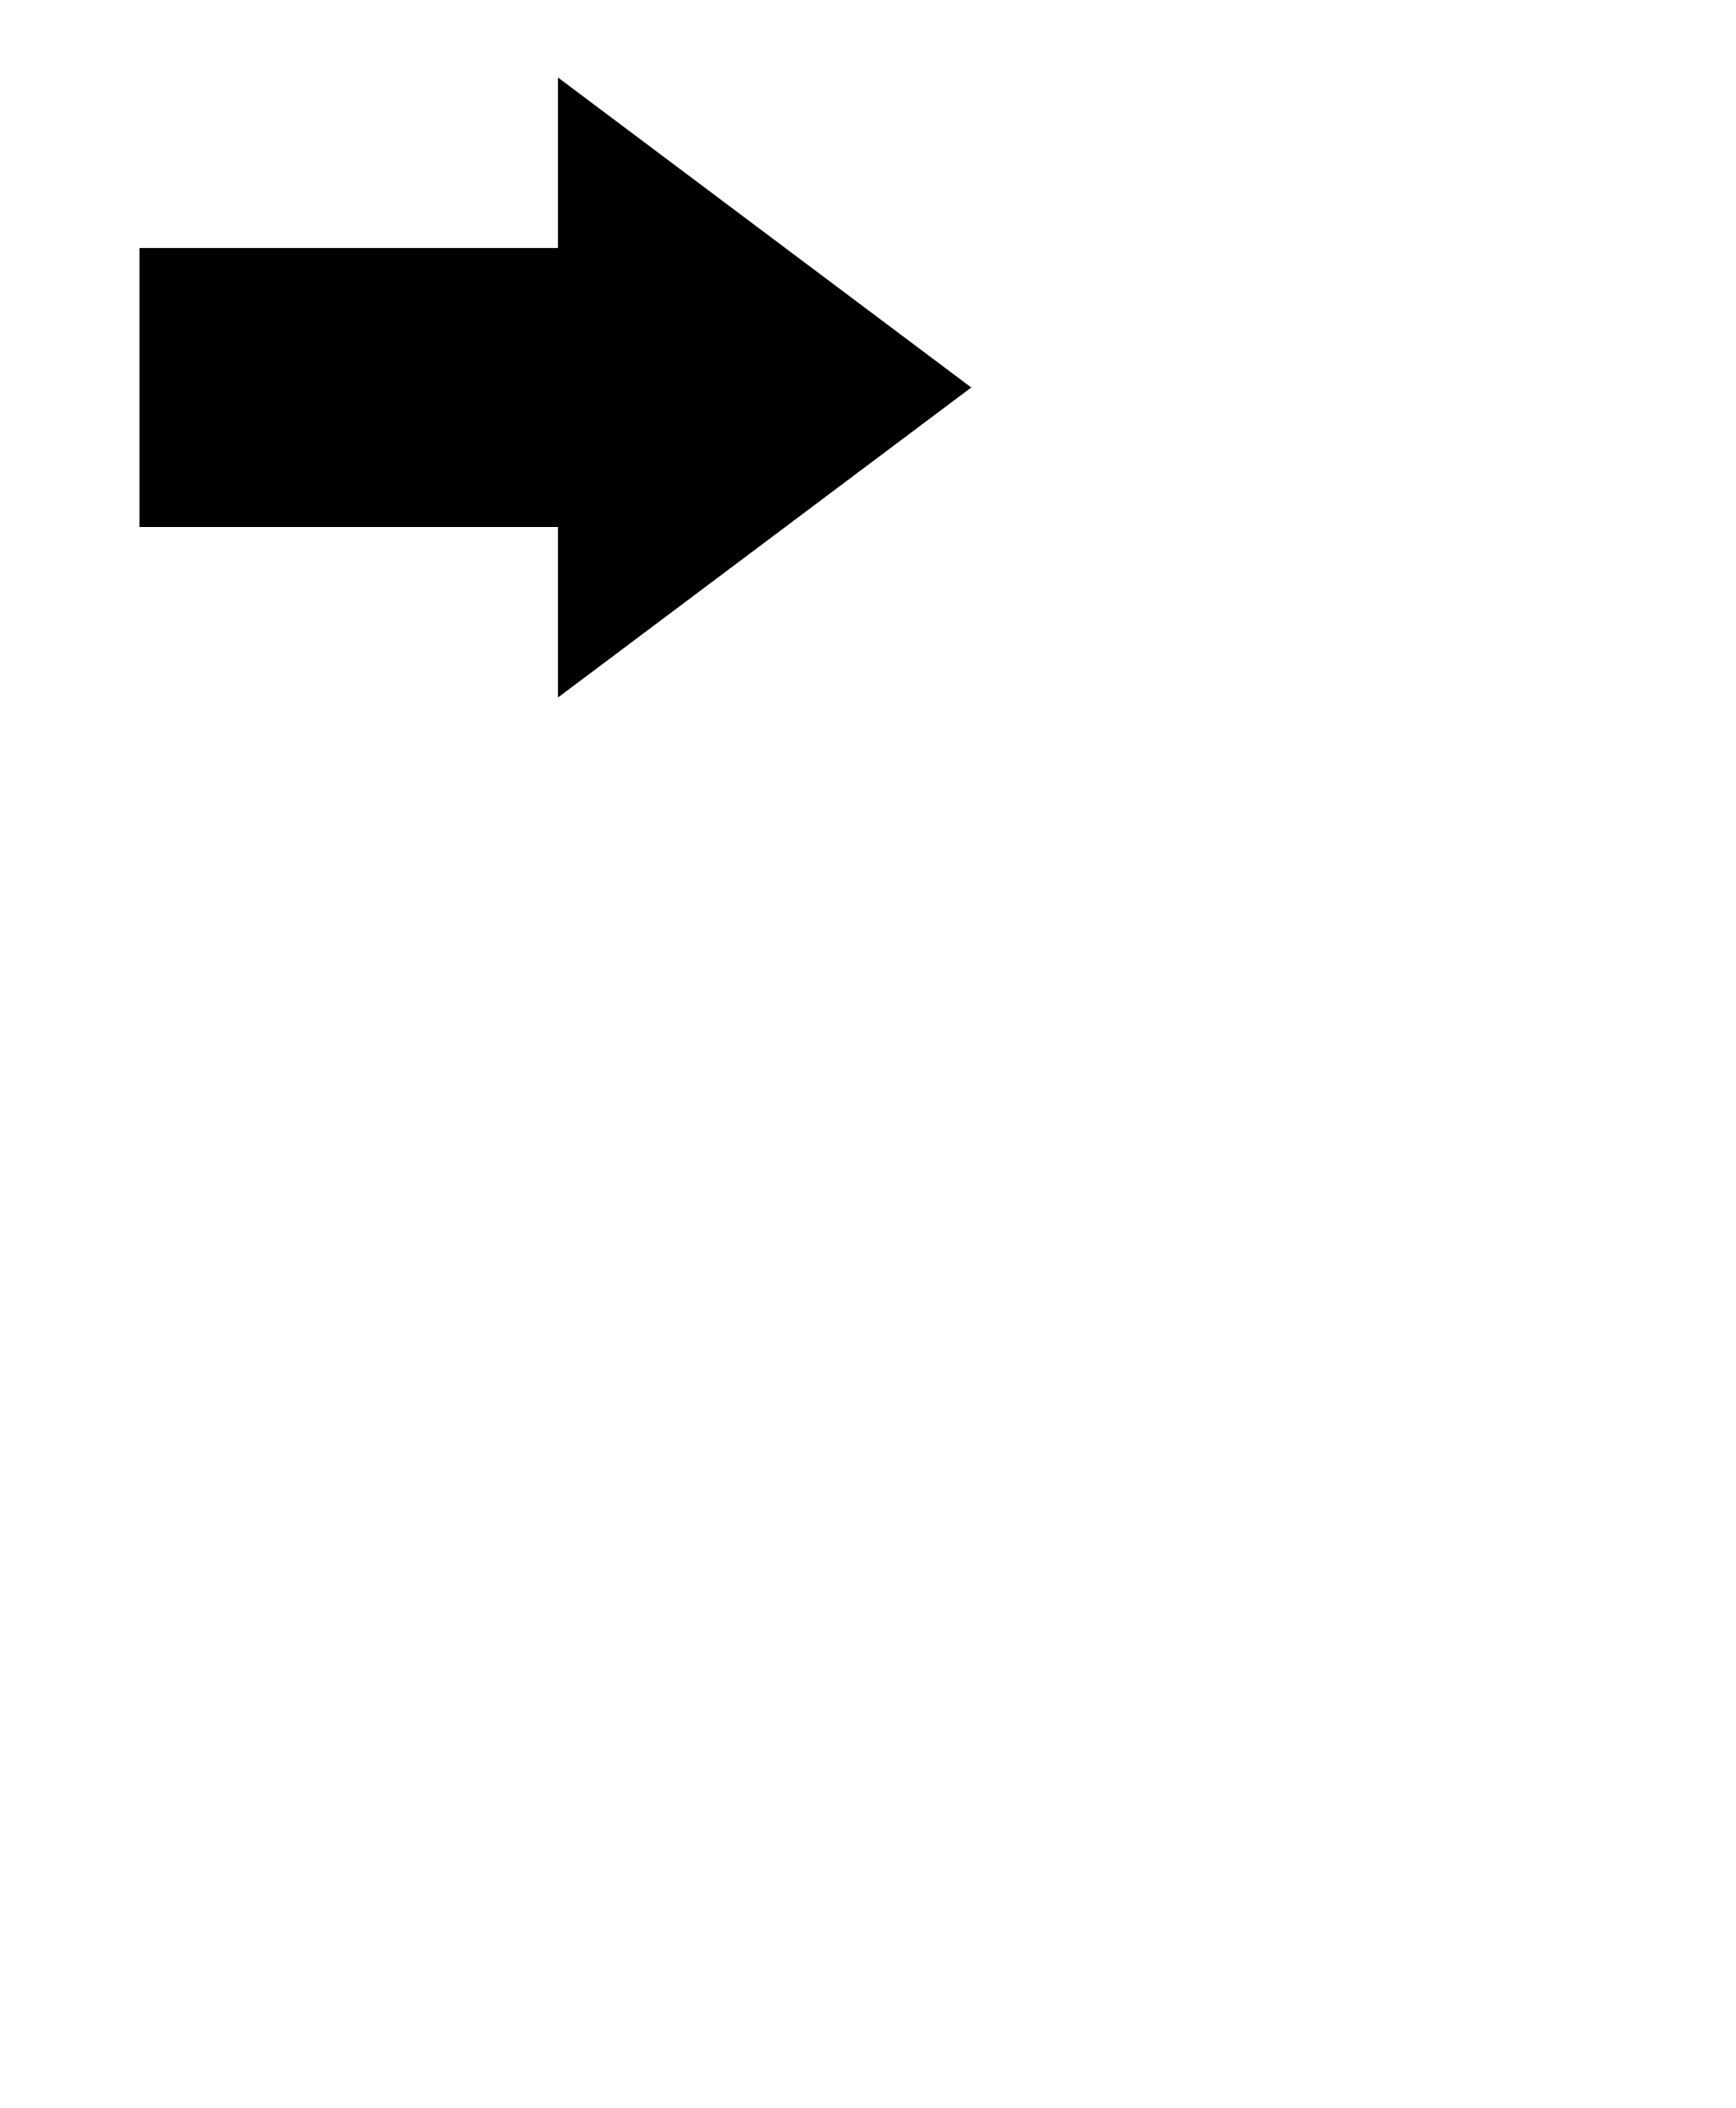
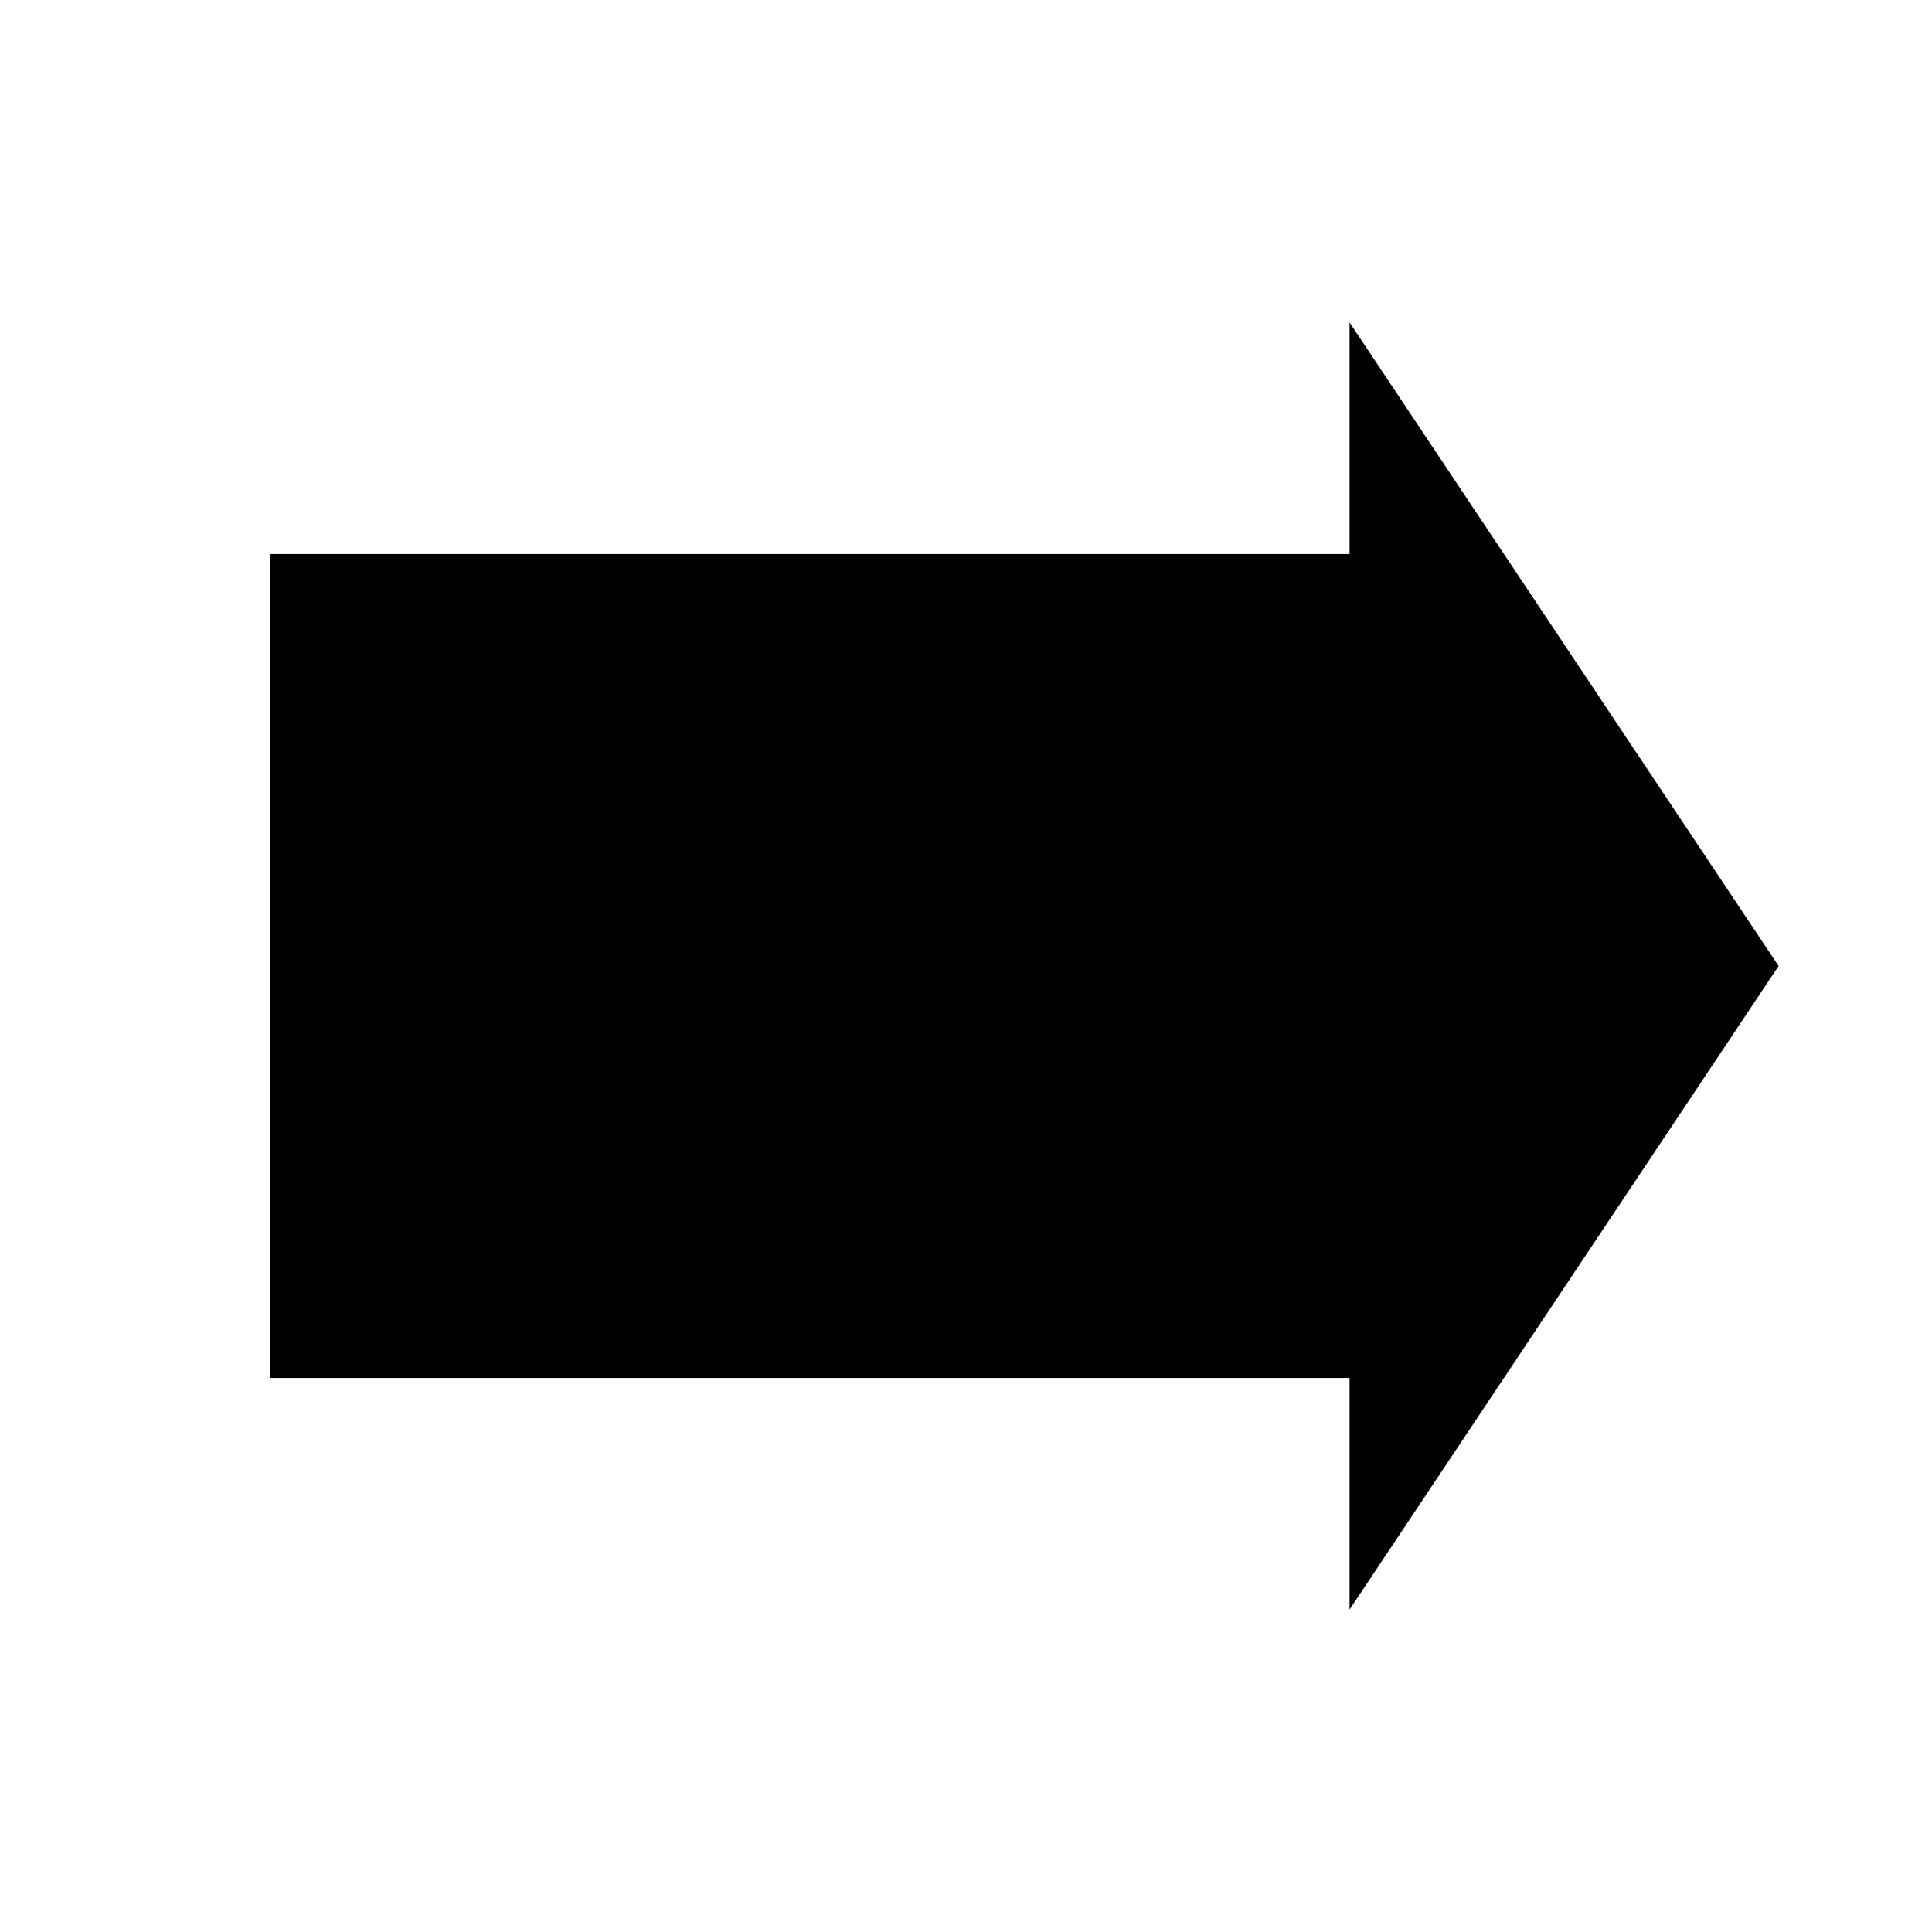
- <svg xmlns="http://www.w3.org/2000/svg" version="1.1" width="56" height="68">
-   <path stroke="rgb(0, 0, 0)" stroke-width="1" fill="rgb(0, 0, 0)" d="M 5,8.5 L 18.5,8.5 18.5,3.5 30.5,12.5 18.5,21.5 18.5,16.5 5,16.5 Z" />
+ <svg xmlns="http://www.w3.org/2000/svg" version="1.1" width="68" height="68">
+   <path stroke="#000" stroke-width="1" fill="#000" d="M 10,20 L 48,20 48,13 62,34 48,55 48,48 10,48 Z" />
</svg>
